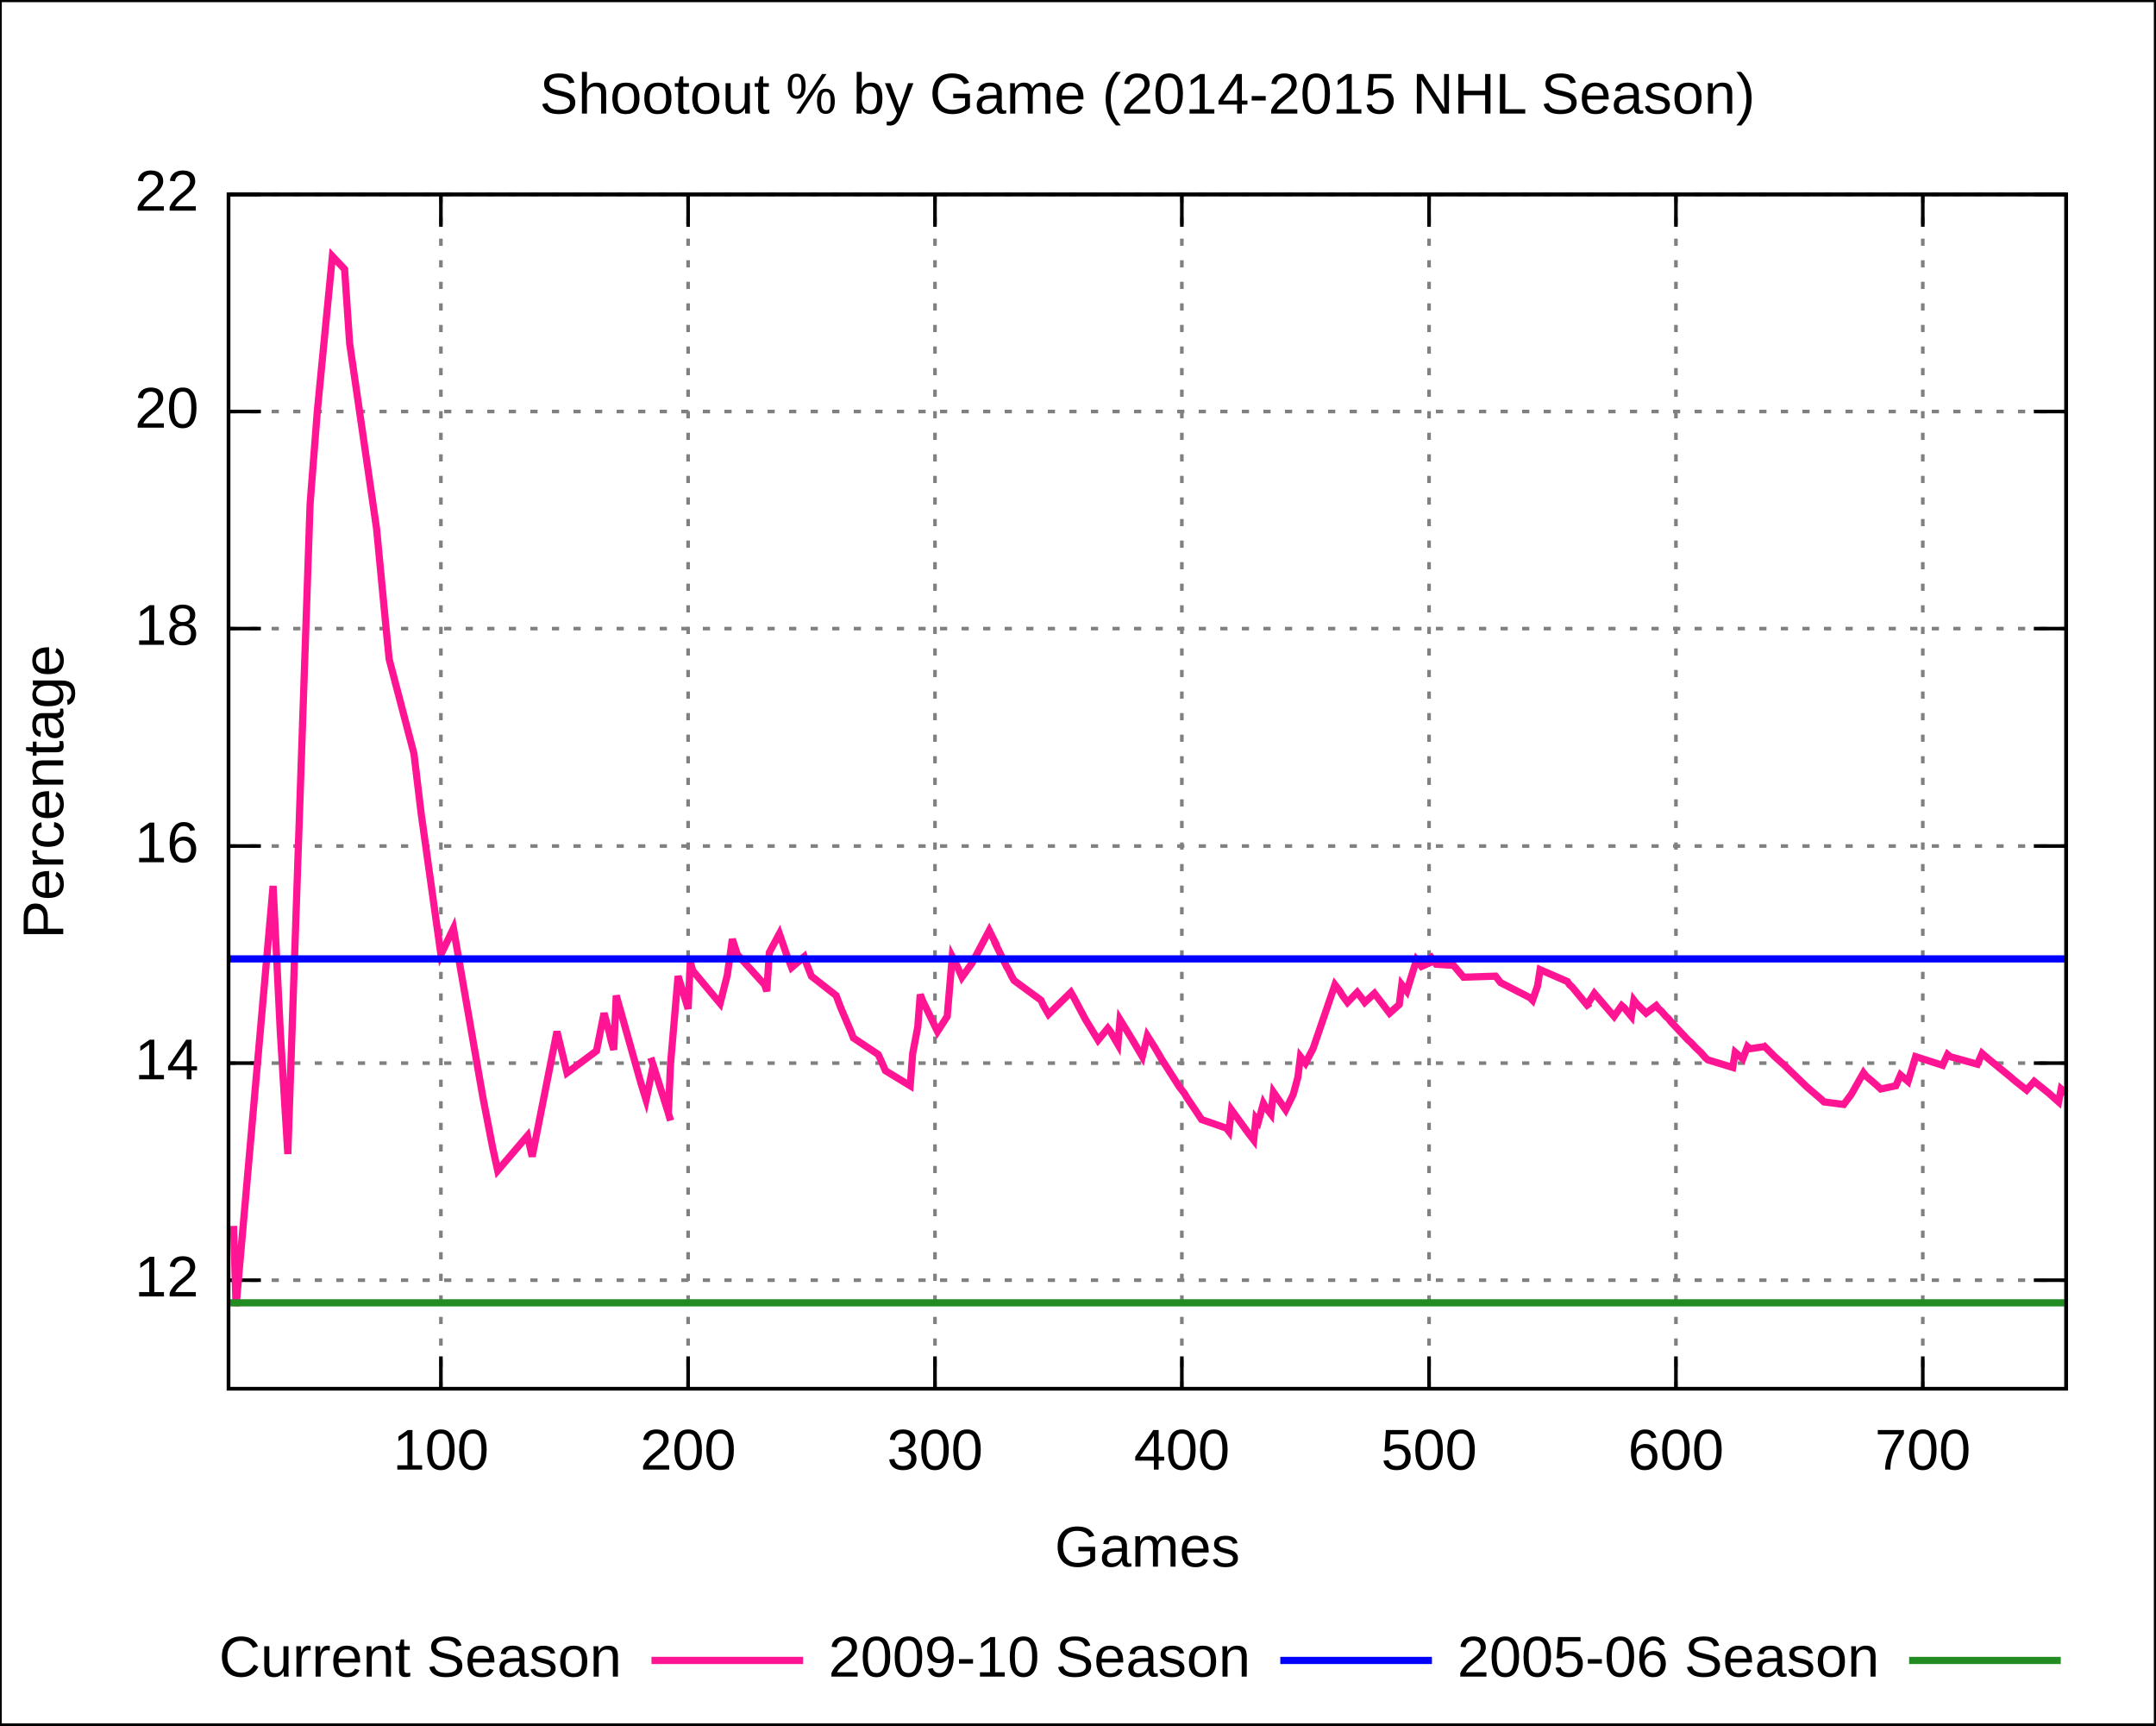
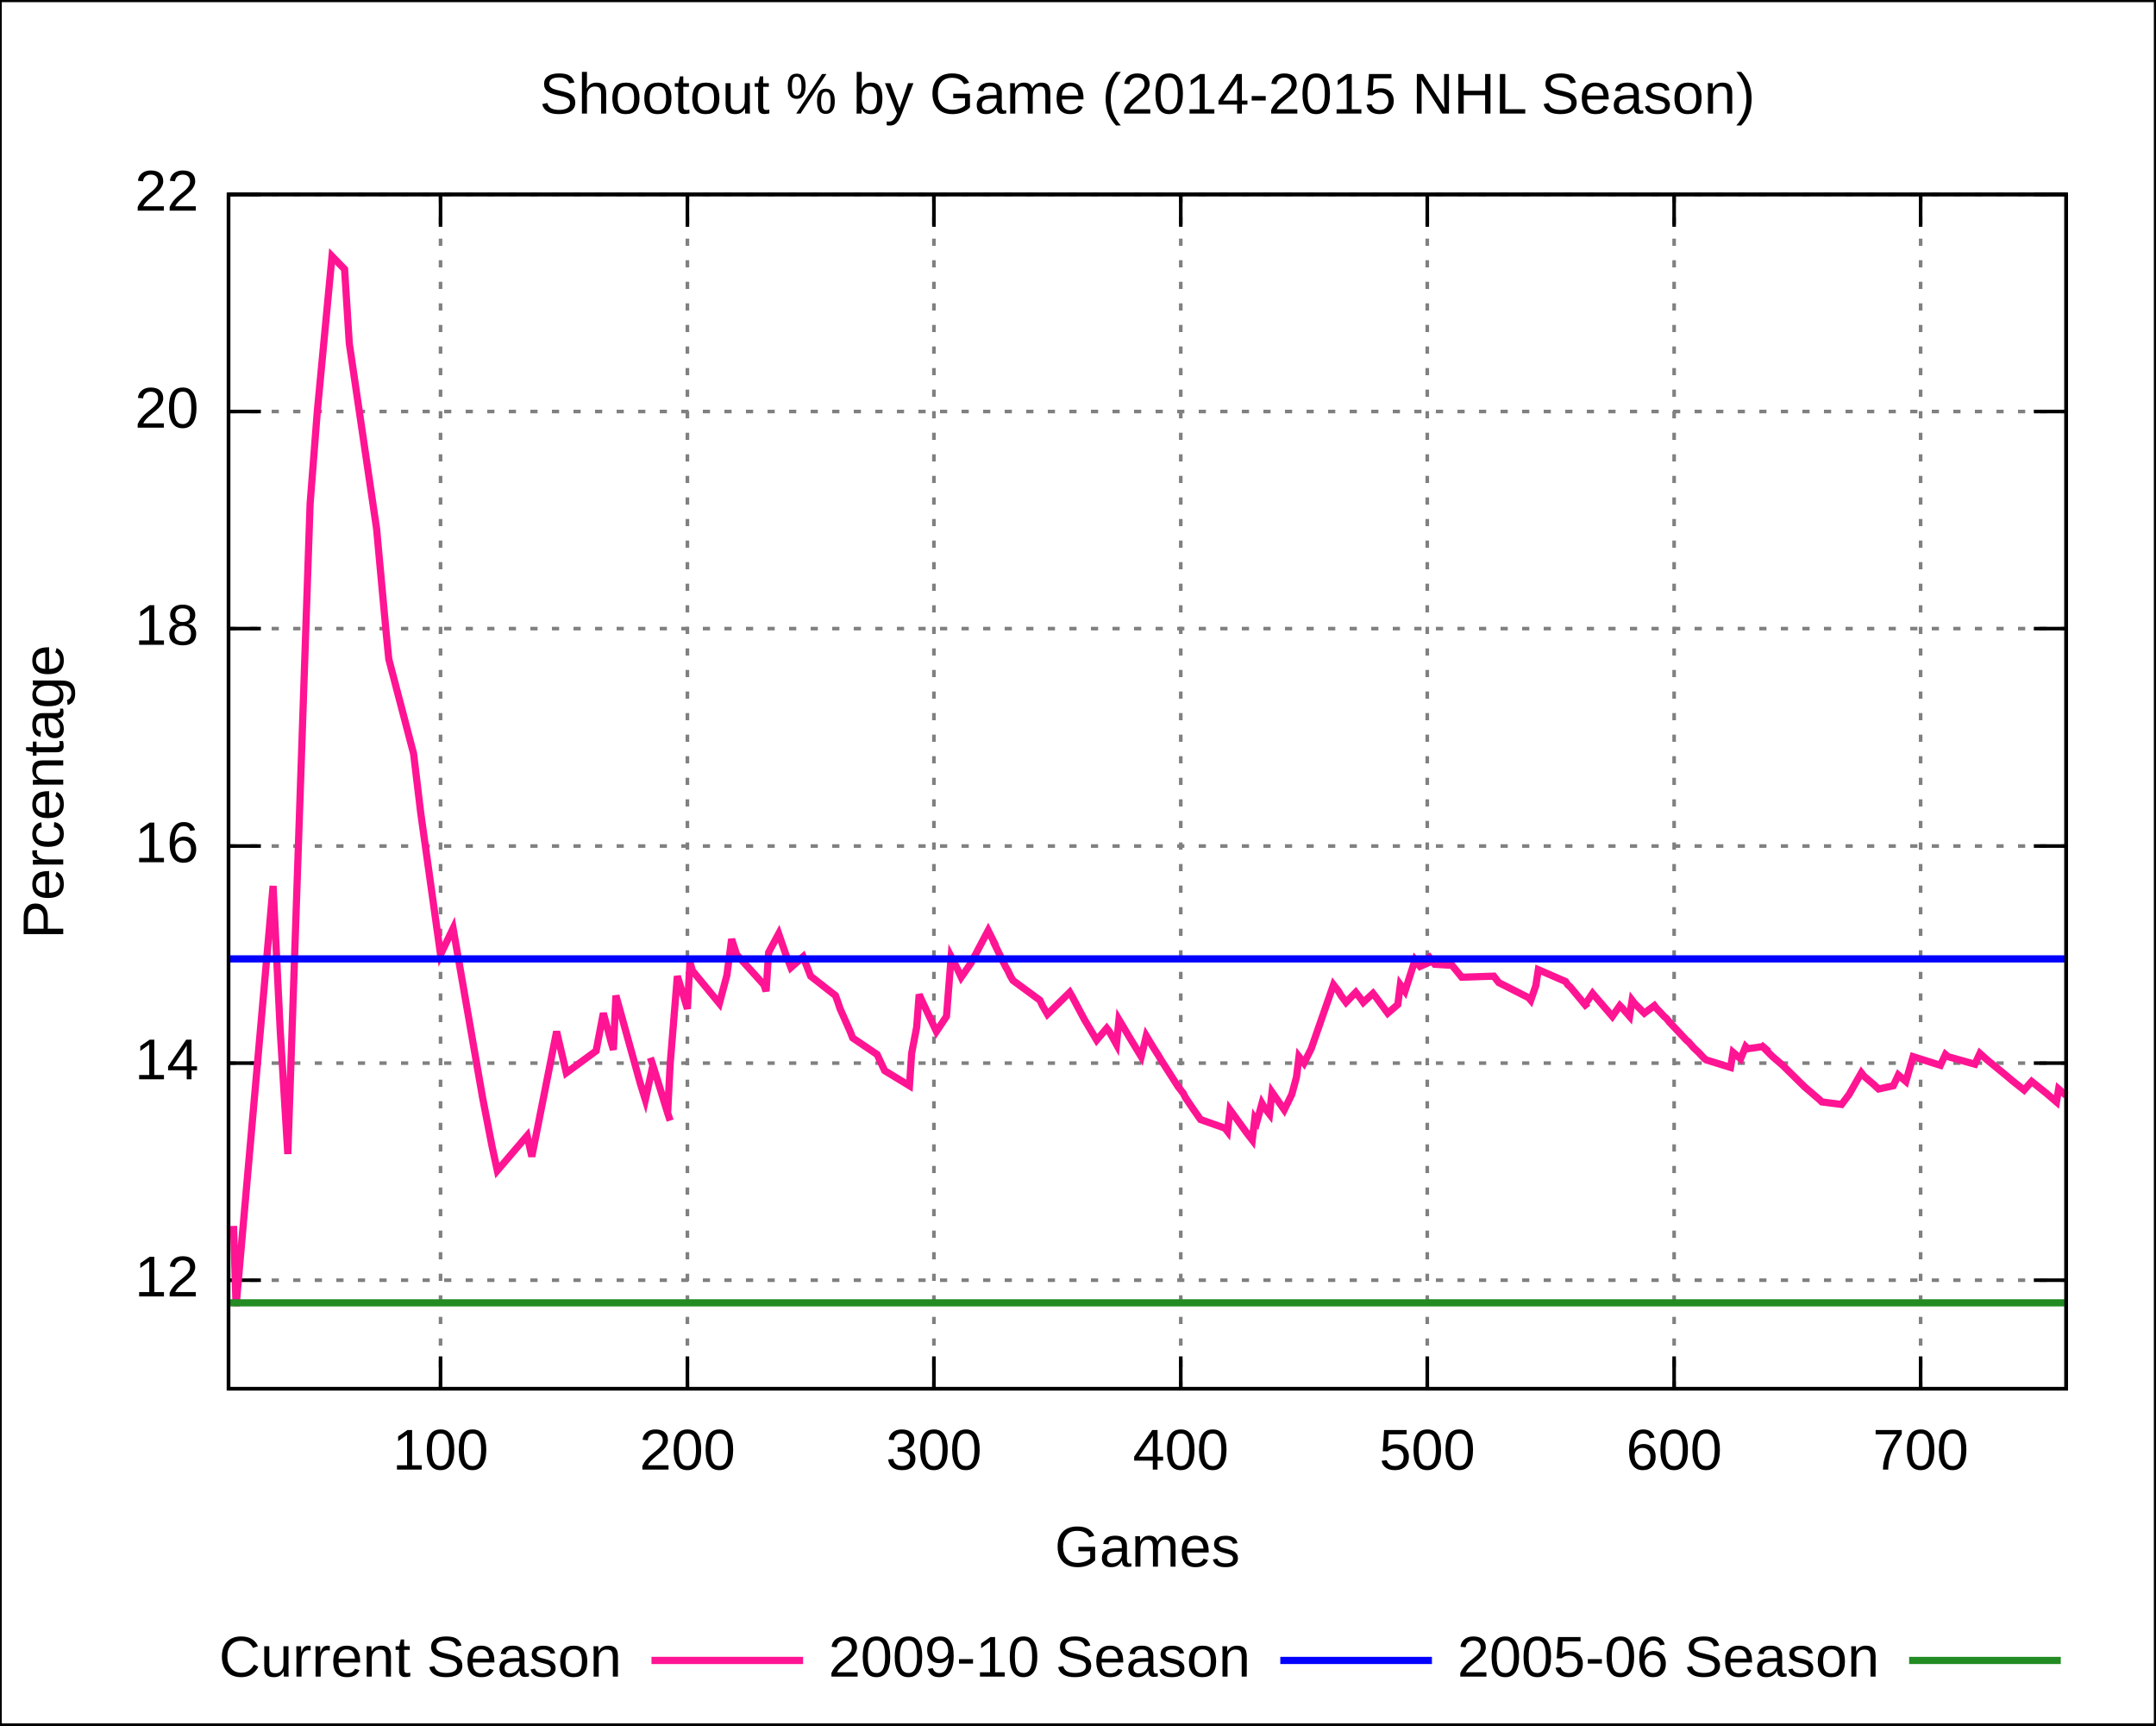
<svg xmlns="http://www.w3.org/2000/svg" xmlns:xlink="http://www.w3.org/1999/xlink" width="600" height="480" viewBox="0 0 600 480">
  <g id="gnuplot_canvas">
    <rect x="0" y="0" width="600" height="480" fill="none" />
    <defs>
      <circle id="gpDot" r="0.5" stroke-width="0.5" />
      <path id="gpPt0" stroke-width="0.222" stroke="currentColor" d="M-1,0 h2 M0,-1 v2" />
      <path id="gpPt1" stroke-width="0.222" stroke="currentColor" d="M-1,-1 L1,1 M1,-1 L-1,1" />
      <path id="gpPt2" stroke-width="0.222" stroke="currentColor" d="M-1,0 L1,0 M0,-1 L0,1 M-1,-1 L1,1 M-1,1 L1,-1" />
      <rect id="gpPt3" stroke-width="0.222" stroke="currentColor" x="-1" y="-1" width="2" height="2" />
      <rect id="gpPt4" stroke-width="0.222" stroke="currentColor" fill="currentColor" x="-1" y="-1" width="2" height="2" />
      <circle id="gpPt5" stroke-width="0.222" stroke="currentColor" cx="0" cy="0" r="1" />
      <use xlink:href="#gpPt5" id="gpPt6" fill="currentColor" stroke="none" />
      <path id="gpPt7" stroke-width="0.222" stroke="currentColor" d="M0,-1.33 L-1.33,0.67 L1.33,0.67 z" />
      <use xlink:href="#gpPt7" id="gpPt8" fill="currentColor" stroke="none" />
      <use xlink:href="#gpPt7" id="gpPt9" stroke="currentColor" transform="rotate(180)" />
      <use xlink:href="#gpPt9" id="gpPt10" fill="currentColor" stroke="none" />
      <use xlink:href="#gpPt3" id="gpPt11" stroke="currentColor" transform="rotate(45)" />
      <use xlink:href="#gpPt11" id="gpPt12" fill="currentColor" stroke="none" />
    </defs>
    <g style="fill:none; color:white; stroke:currentColor; stroke-width:1.00; stroke-linecap:butt; stroke-linejoin:miter">
</g>
    <g style="fill:none; color:black; stroke:currentColor; stroke-width:1.00; stroke-linecap:butt; stroke-linejoin:miter">
      <g style="stroke:none; shape-rendering:crispEdges">
        <polygon fill="rgb(255, 255, 255)" points="0.0,480.0 599.9,480.0 599.9,0.1 0.0,0.1 " />
      </g>
      <path stroke="black" d="M0.0,480.0 L0.0,0.1 L599.9,0.1 L599.9,480.0 L0.0,480.0  " />
    </g>
    <g style="fill:none; color:gray; stroke:currentColor; stroke-width:1.00; stroke-linecap:butt; stroke-linejoin:miter">
      <path stroke="gray" stroke-dasharray=" 2,4" class="gridline" d="M63.6,356.2 L575.0,356.2  " />
    </g>
    <g style="fill:none; color:black; stroke:currentColor; stroke-width:1.00; stroke-linecap:butt; stroke-linejoin:miter">
      <path stroke="black" d="M63.6,356.2 L72.6,356.2 M575.0,356.2 L566.0,356.2  " />
      <g transform="translate(55.3,360.7)" style="stroke:none; fill:black; font-family:Arial; font-size:12.00pt; text-anchor:end">
        <text> 12</text>
      </g>
    </g>
    <g style="fill:none; color:gray; stroke:currentColor; stroke-width:1.00; stroke-linecap:butt; stroke-linejoin:miter">
      <path stroke="gray" stroke-dasharray=" 2,4" class="gridline" d="M63.6,295.8 L575.0,295.8  " />
    </g>
    <g style="fill:none; color:black; stroke:currentColor; stroke-width:1.00; stroke-linecap:butt; stroke-linejoin:miter">
      <path stroke="black" d="M63.6,295.8 L72.6,295.8 M575.0,295.8 L566.0,295.8  " />
      <g transform="translate(55.3,300.3)" style="stroke:none; fill:black; font-family:Arial; font-size:12.00pt; text-anchor:end">
        <text> 14</text>
      </g>
    </g>
    <g style="fill:none; color:gray; stroke:currentColor; stroke-width:1.00; stroke-linecap:butt; stroke-linejoin:miter">
      <path stroke="gray" stroke-dasharray=" 2,4" class="gridline" d="M63.6,235.4 L575.0,235.4  " />
    </g>
    <g style="fill:none; color:black; stroke:currentColor; stroke-width:1.00; stroke-linecap:butt; stroke-linejoin:miter">
      <path stroke="black" d="M63.6,235.4 L72.6,235.4 M575.0,235.4 L566.0,235.4  " />
      <g transform="translate(55.3,239.9)" style="stroke:none; fill:black; font-family:Arial; font-size:12.00pt; text-anchor:end">
        <text> 16</text>
      </g>
    </g>
    <g style="fill:none; color:gray; stroke:currentColor; stroke-width:1.00; stroke-linecap:butt; stroke-linejoin:miter">
      <path stroke="gray" stroke-dasharray=" 2,4" class="gridline" d="M63.6,174.9 L575.0,174.9  " />
    </g>
    <g style="fill:none; color:black; stroke:currentColor; stroke-width:1.00; stroke-linecap:butt; stroke-linejoin:miter">
      <path stroke="black" d="M63.6,174.9 L72.6,174.9 M575.0,174.9 L566.0,174.9  " />
      <g transform="translate(55.3,179.4)" style="stroke:none; fill:black; font-family:Arial; font-size:12.00pt; text-anchor:end">
        <text> 18</text>
      </g>
    </g>
    <g style="fill:none; color:gray; stroke:currentColor; stroke-width:1.00; stroke-linecap:butt; stroke-linejoin:miter">
      <path stroke="gray" stroke-dasharray=" 2,4" class="gridline" d="M63.6,114.5 L575.0,114.5  " />
    </g>
    <g style="fill:none; color:black; stroke:currentColor; stroke-width:1.00; stroke-linecap:butt; stroke-linejoin:miter">
      <path stroke="black" d="M63.6,114.5 L72.6,114.5 M575.0,114.5 L566.0,114.5  " />
      <g transform="translate(55.3,119.0)" style="stroke:none; fill:black; font-family:Arial; font-size:12.00pt; text-anchor:end">
        <text> 20</text>
      </g>
    </g>
    <g style="fill:none; color:gray; stroke:currentColor; stroke-width:1.00; stroke-linecap:butt; stroke-linejoin:miter">
      <path stroke="gray" stroke-dasharray=" 2,4" class="gridline" d="M63.6,54.1 L575.0,54.1  " />
    </g>
    <g style="fill:none; color:black; stroke:currentColor; stroke-width:1.00; stroke-linecap:butt; stroke-linejoin:miter">
      <path stroke="black" d="M63.6,54.1 L72.6,54.1 M575.0,54.1 L566.0,54.1  " />
      <g transform="translate(55.3,58.6)" style="stroke:none; fill:black; font-family:Arial; font-size:12.00pt; text-anchor:end">
        <text> 22</text>
      </g>
    </g>
    <g style="fill:none; color:gray; stroke:currentColor; stroke-width:1.00; stroke-linecap:butt; stroke-linejoin:miter">
-       <path stroke="gray" stroke-dasharray=" 2,4" class="gridline" d="M122.7,386.4 L122.7,54.1  " />
+       <path stroke="gray" stroke-dasharray=" 2,4" class="gridline" d="M122.6,386.4 L122.6,54.1  " />
    </g>
    <g style="fill:none; color:black; stroke:currentColor; stroke-width:1.00; stroke-linecap:butt; stroke-linejoin:miter">
-       <path stroke="black" d="M122.7,386.4 L122.7,377.4 M122.7,54.1 L122.7,63.1  " />
-       <g transform="translate(122.7,408.9)" style="stroke:none; fill:black; font-family:Arial; font-size:12.00pt; text-anchor:middle">
+       <path stroke="black" d="M122.6,386.4 L122.6,377.4 M122.6,54.1 L122.6,63.1  " />
+       <g transform="translate(122.6,408.9)" style="stroke:none; fill:black; font-family:Arial; font-size:12.00pt; text-anchor:middle">
        <text> 100</text>
      </g>
    </g>
    <g style="fill:none; color:gray; stroke:currentColor; stroke-width:1.00; stroke-linecap:butt; stroke-linejoin:miter">
-       <path stroke="gray" stroke-dasharray=" 2,4" class="gridline" d="M191.5,386.4 L191.5,54.1  " />
+       <path stroke="gray" stroke-dasharray=" 2,4" class="gridline" d="M191.3,386.4 L191.3,54.1  " />
    </g>
    <g style="fill:none; color:black; stroke:currentColor; stroke-width:1.00; stroke-linecap:butt; stroke-linejoin:miter">
-       <path stroke="black" d="M191.5,386.4 L191.5,377.4 M191.5,54.1 L191.5,63.1  " />
-       <g transform="translate(191.5,408.9)" style="stroke:none; fill:black; font-family:Arial; font-size:12.00pt; text-anchor:middle">
+       <path stroke="black" d="M191.3,386.4 L191.3,377.4 M191.3,54.1 L191.3,63.1  " />
+       <g transform="translate(191.3,408.9)" style="stroke:none; fill:black; font-family:Arial; font-size:12.00pt; text-anchor:middle">
        <text> 200</text>
      </g>
    </g>
    <g style="fill:none; color:gray; stroke:currentColor; stroke-width:1.00; stroke-linecap:butt; stroke-linejoin:miter">
-       <path stroke="gray" stroke-dasharray=" 2,4" class="gridline" d="M260.2,386.4 L260.2,54.1  " />
+       <path stroke="gray" stroke-dasharray=" 2,4" class="gridline" d="M259.9,386.4 L259.9,54.1  " />
    </g>
    <g style="fill:none; color:black; stroke:currentColor; stroke-width:1.00; stroke-linecap:butt; stroke-linejoin:miter">
-       <path stroke="black" d="M260.2,386.4 L260.2,377.4 M260.2,54.1 L260.2,63.1  " />
-       <g transform="translate(260.2,408.9)" style="stroke:none; fill:black; font-family:Arial; font-size:12.00pt; text-anchor:middle">
+       <path stroke="black" d="M259.9,386.4 L259.9,377.4 M259.9,54.1 L259.9,63.1  " />
+       <g transform="translate(259.9,408.9)" style="stroke:none; fill:black; font-family:Arial; font-size:12.00pt; text-anchor:middle">
        <text> 300</text>
      </g>
    </g>
    <g style="fill:none; color:gray; stroke:currentColor; stroke-width:1.00; stroke-linecap:butt; stroke-linejoin:miter">
-       <path stroke="gray" stroke-dasharray=" 2,4" class="gridline" d="M328.9,386.4 L328.9,54.1  " />
+       <path stroke="gray" stroke-dasharray=" 2,4" class="gridline" d="M328.6,386.4 L328.6,54.1  " />
    </g>
    <g style="fill:none; color:black; stroke:currentColor; stroke-width:1.00; stroke-linecap:butt; stroke-linejoin:miter">
-       <path stroke="black" d="M328.9,386.4 L328.9,377.4 M328.9,54.1 L328.9,63.1  " />
-       <g transform="translate(328.9,408.9)" style="stroke:none; fill:black; font-family:Arial; font-size:12.00pt; text-anchor:middle">
+       <path stroke="black" d="M328.6,386.4 L328.6,377.4 M328.6,54.1 L328.6,63.1  " />
+       <g transform="translate(328.6,408.9)" style="stroke:none; fill:black; font-family:Arial; font-size:12.00pt; text-anchor:middle">
        <text> 400</text>
      </g>
    </g>
    <g style="fill:none; color:gray; stroke:currentColor; stroke-width:1.00; stroke-linecap:butt; stroke-linejoin:miter">
-       <path stroke="gray" stroke-dasharray=" 2,4" class="gridline" d="M397.7,386.4 L397.7,54.1  " />
+       <path stroke="gray" stroke-dasharray=" 2,4" class="gridline" d="M397.2,386.4 L397.2,54.1  " />
    </g>
    <g style="fill:none; color:black; stroke:currentColor; stroke-width:1.00; stroke-linecap:butt; stroke-linejoin:miter">
-       <path stroke="black" d="M397.7,386.4 L397.7,377.4 M397.7,54.1 L397.7,63.1  " />
-       <g transform="translate(397.7,408.9)" style="stroke:none; fill:black; font-family:Arial; font-size:12.00pt; text-anchor:middle">
+       <path stroke="black" d="M397.2,386.4 L397.2,377.4 M397.2,54.1 L397.2,63.1  " />
+       <g transform="translate(397.2,408.9)" style="stroke:none; fill:black; font-family:Arial; font-size:12.00pt; text-anchor:middle">
        <text> 500</text>
      </g>
    </g>
    <g style="fill:none; color:gray; stroke:currentColor; stroke-width:1.00; stroke-linecap:butt; stroke-linejoin:miter">
-       <path stroke="gray" stroke-dasharray=" 2,4" class="gridline" d="M466.4,386.4 L466.4,54.1  " />
+       <path stroke="gray" stroke-dasharray=" 2,4" class="gridline" d="M465.9,386.4 L465.9,54.1  " />
    </g>
    <g style="fill:none; color:black; stroke:currentColor; stroke-width:1.00; stroke-linecap:butt; stroke-linejoin:miter">
-       <path stroke="black" d="M466.4,386.4 L466.4,377.4 M466.4,54.1 L466.4,63.1  " />
-       <g transform="translate(466.4,408.9)" style="stroke:none; fill:black; font-family:Arial; font-size:12.00pt; text-anchor:middle">
+       <path stroke="black" d="M465.9,386.4 L465.9,377.4 M465.9,54.1 L465.9,63.1  " />
+       <g transform="translate(465.9,408.9)" style="stroke:none; fill:black; font-family:Arial; font-size:12.00pt; text-anchor:middle">
        <text> 600</text>
      </g>
    </g>
    <g style="fill:none; color:gray; stroke:currentColor; stroke-width:1.00; stroke-linecap:butt; stroke-linejoin:miter">
-       <path stroke="gray" stroke-dasharray=" 2,4" class="gridline" d="M535.1,386.4 L535.1,54.1  " />
+       <path stroke="gray" stroke-dasharray=" 2,4" class="gridline" d="M534.5,386.4 L534.5,54.1  " />
    </g>
    <g style="fill:none; color:black; stroke:currentColor; stroke-width:1.00; stroke-linecap:butt; stroke-linejoin:miter">
-       <path stroke="black" d="M535.1,386.4 L535.1,377.4 M535.1,54.1 L535.1,63.1  " />
-       <g transform="translate(535.1,408.9)" style="stroke:none; fill:black; font-family:Arial; font-size:12.00pt; text-anchor:middle">
+       <path stroke="black" d="M534.5,386.4 L534.5,377.4 M534.5,54.1 L534.5,63.1  " />
+       <g transform="translate(534.5,408.9)" style="stroke:none; fill:black; font-family:Arial; font-size:12.00pt; text-anchor:middle">
        <text> 700</text>
      </g>
      <path stroke="black" d="M63.6,54.1 L63.6,386.4 L575.0,386.4 L575.0,54.1 L63.6,54.1 Z  " />
      <g transform="translate(17.6,220.3) rotate(270)" style="stroke:none; fill:black; font-family:Arial; font-size:12.00pt; text-anchor:middle">
        <text>Percentage</text>
      </g>
      <g transform="translate(319.3,435.9)" style="stroke:none; fill:black; font-family:Arial; font-size:12.00pt; text-anchor:middle">
        <text>Games</text>
      </g>
      <g transform="translate(319.3,31.6)" style="stroke:none; fill:black; font-family:Arial; font-size:12.00pt; text-anchor:middle">
        <text>Shootout % by Game (2014-2015 NHL Season)</text>
      </g>
    </g>
    <g id="gnuplot_plot_1">
      <g style="fill:none; color:white; stroke:black; stroke-width:2.00; stroke-linecap:butt; stroke-linejoin:miter">
</g>
      <g style="fill:none; color:red; stroke:currentColor; stroke-width:2.00; stroke-linecap:butt; stroke-linejoin:miter">
        <g transform="translate(173.0,466.5)" style="stroke:none; fill:black; font-family:Arial; font-size:12.00pt; text-anchor:end">
          <text>Current Season</text>
        </g>
-         <path stroke="rgb(255,  20, 147)" d="M181.3,462.0 L223.5,462.0 M65.0,341.1 L65.7,363.4 L76.0,246.5 L78.0,287.0 L80.1,321.1 L86.3,140.2    L88.3,114.5 L92.5,71.3 L95.9,74.9 L97.3,95.5 L104.8,147.1 L107.6,176.4 L108.3,183.4 L115.2,209.7    L117.2,226.3 L122.7,265.6 L126.2,258.3 L134.4,305.4 L137.1,319.3 L138.5,325.7 L146.8,316.0 L148.1,321.8    L155.0,287.0 L157.8,298.5 L166.0,292.4 L168.1,281.9 L169.5,287.0 L170.1,289.7 L170.8,292.1 L171.5,277.0    L178.4,301.5 L179.8,306.0 L181.8,296.4 L181.1,294.3 L181.8,296.4 L186.0,309.7 L186.6,311.8 L186.0,309.7    L186.6,296.1 L188.7,271.6 L190.1,276.1 L191.5,280.7 L192.1,267.7 L192.8,270.1 L200.4,279.2 L202.4,271.3    L203.8,261.3 L205.2,265.6 L212.8,274.0 L213.4,275.8 L214.1,265.0 L216.9,259.8 L218.9,265.6 L220.3,269.2    L223.8,266.2 L224.4,268.0 L225.1,269.8 L225.8,271.6 L232.7,277.0 L233.4,278.9 L234.1,280.7 L236.8,287.0    L237.5,288.8 L244.4,293.4 L245.1,294.9 L246.4,297.9 L253.3,302.1 L254.0,293.1 L255.4,285.8 L256.1,276.7    L256.7,278.3 L260.9,287.0 L263.6,282.8 L265.0,266.2 L266.4,268.9 L267.7,271.9 L270.5,268.0 L275.3,258.9    L277.4,263.1 L276.7,261.9 L280.1,268.9 L280.8,270.1 L281.5,271.6 L282.2,272.8 L289.7,278.3 L290.4,279.8    L291.8,282.2 L298.0,276.1 L298.7,277.3 L302.1,283.7 L305.6,289.4 L308.3,286.1 L309.0,287.0 L311.1,290.6    L311.7,283.7 L315.2,289.4 L317.9,294.0 L319.3,288.2 L321.4,291.5 L322.7,293.7 L323.4,294.9 L328.2,302.4    L328.9,303.3 L329.6,304.2 L330.3,305.4 L332.4,308.5 L334.4,311.5 L341.3,313.9 L342.0,314.8 L342.7,308.8    L347.5,315.4 L348.9,317.2 L349.5,311.2 L350.2,312.1 L351.6,307.0 L352.3,308.2 L353.7,310.0 L354.4,303.9    L357.8,308.8 L359.9,304.5 L361.2,299.7 L361.9,294.0 L362.6,294.9 L363.3,295.8 L365.4,291.8 L371.5,274.0    L372.9,275.8 L373.6,277.0 L375.0,278.9 L377.7,276.1 L378.4,277.0 L379.1,277.9 L379.8,278.9 L382.5,276.4    L383.2,277.3 L386.7,281.9 L389.4,279.5 L390.1,274.0 L391.5,275.8 L394.2,267.1 L395.6,268.9 L399.0,267.4    L398.3,266.5 L397.7,265.6 L399.0,267.4 L399.7,268.3 L404.5,268.6 L407.3,271.9 L416.2,271.6 L416.9,272.5    L417.6,273.4 L425.8,277.6 L426.5,278.3 L427.9,274.3 L428.6,269.8 L436.2,273.1 L436.8,274.0 L437.5,274.6    L442.3,280.4 L441.7,279.5 L443.7,276.4 L449.2,282.8 L451.3,279.8 L452.0,280.4 L454.0,282.8 L454.7,278.3    L455.4,279.2 L458.1,281.9 L460.9,279.8 L461.6,280.7 L462.3,281.3 L463.6,282.8 L464.3,283.4 L465.0,284.3    L469.8,289.4 L470.5,290.0 L471.9,291.5 L473.3,292.8 L474.6,294.3 L475.3,294.9 L482.2,297.0 L482.9,292.8    L483.6,293.4 L484.3,294.0 L485.0,294.6 L486.3,291.2 L487.0,291.8 L491.1,291.2 L490.5,290.6 L493.9,294.0    L496.6,296.4 L502.8,302.4 L503.5,303.0 L506.3,305.4 L507.0,306.0 L507.6,306.6 L513.1,307.3 L515.2,304.5    L518.6,298.5 L519.3,299.4 L522.1,301.8 L523.4,303.0 L527.6,302.1 L528.9,299.1 L531.0,300.9 L533.1,294.0    L540.6,296.4 L542.0,293.4 L542.7,294.0 L550.3,296.1 L551.6,293.1 L553.7,294.9 L559.2,299.4 L559.9,300.0    L560.6,300.6 L564.0,303.3 L566.1,300.9 L570.2,304.2 L572.9,306.6 L573.6,303.0 L574.3,303.6 L575.0,304.2     " />
+         <path stroke="rgb(255,  20, 147)" d="M181.3,462.0 L223.5,462.0 M65.0,341.1 L65.7,363.4 L76.0,246.5 L78.0,287.0 L80.1,321.1 L86.3,140.2    L88.3,114.5 L92.4,71.3 L95.9,74.9 L97.2,95.5 L104.8,147.1 L107.5,176.4 L108.2,183.4 L115.1,209.7    L117.1,226.3 L122.6,265.6 L126.1,258.3 L134.3,305.4 L137.0,319.3 L138.4,325.7 L146.7,316.0 L148.0,321.8    L154.9,287.0 L157.6,298.5 L165.9,292.4 L167.9,281.9 L169.3,287.0 L170.0,289.7 L170.7,292.1 L171.4,277.0    L178.2,301.5 L179.6,306.0 L181.7,296.4 L181.0,294.3 L181.7,296.4 L185.8,309.7 L186.5,311.8 L185.8,309.7    L186.5,296.1 L188.5,271.6 L189.9,276.1 L191.3,280.7 L192.0,267.7 L192.7,270.1 L200.2,279.2 L202.3,271.3    L203.6,261.3 L205.0,265.6 L212.6,274.0 L213.2,275.8 L213.9,265.0 L216.7,259.8 L218.7,265.6 L220.1,269.2    L223.5,266.2 L224.2,268.0 L224.9,269.8 L225.6,271.6 L232.5,277.0 L233.2,278.9 L233.8,280.7 L236.6,287.0    L237.3,288.8 L244.1,293.4 L244.8,294.9 L246.2,297.9 L253.1,302.1 L253.7,293.1 L255.1,285.8 L255.8,276.7    L256.5,278.3 L260.6,287.0 L263.4,282.8 L264.7,266.2 L266.1,268.9 L267.5,271.9 L270.2,268.0 L275.0,258.9    L277.1,263.1 L276.4,261.9 L279.8,268.9 L280.5,270.1 L281.2,271.6 L281.9,272.8 L289.4,278.3 L290.1,279.8    L291.5,282.2 L297.7,276.1 L298.4,277.3 L301.8,283.7 L305.2,289.4 L308.0,286.1 L308.7,287.0 L310.7,290.6    L311.4,283.7 L314.8,289.4 L317.6,294.0 L319.0,288.2 L321.0,291.5 L322.4,293.7 L323.1,294.9 L327.9,302.4    L328.6,303.3 L329.3,304.2 L329.9,305.4 L332.0,308.5 L334.1,311.5 L340.9,313.9 L341.6,314.8 L342.3,308.8    L347.1,315.4 L348.5,317.2 L349.2,311.2 L349.8,312.1 L351.2,307.0 L351.9,308.2 L353.3,310.0 L354.0,303.9    L357.4,308.8 L359.5,304.5 L360.8,299.7 L361.5,294.0 L362.2,294.9 L362.9,295.8 L364.9,291.8 L371.1,274.0    L372.5,275.8 L373.2,277.0 L374.6,278.9 L377.3,276.1 L378.0,277.0 L378.7,277.9 L379.4,278.9 L382.1,276.4    L382.8,277.3 L386.2,281.9 L389.0,279.5 L389.7,274.0 L391.0,275.8 L393.8,267.1 L395.2,268.9 L398.6,267.4    L397.9,266.5 L397.2,265.6 L398.6,267.4 L399.3,268.3 L404.1,268.6 L406.8,271.9 L415.7,271.6 L416.4,272.5    L417.1,273.4 L425.4,277.6 L426.0,278.3 L427.4,274.3 L428.1,269.8 L435.7,273.1 L436.3,274.0 L437.0,274.6    L441.8,280.4 L441.1,279.5 L443.2,276.4 L448.7,282.8 L450.8,279.8 L451.4,280.4 L453.5,282.8 L454.2,278.3    L454.9,279.2 L457.6,281.9 L460.4,279.8 L461.1,280.7 L461.7,281.3 L463.1,282.8 L463.8,283.4 L464.5,284.3    L469.3,289.4 L470.0,290.0 L471.3,291.5 L472.7,292.8 L474.1,294.3 L474.8,294.9 L481.6,297.0 L482.3,292.8    L483.0,293.4 L483.7,294.0 L484.4,294.6 L485.8,291.2 L486.4,291.8 L490.6,291.2 L489.9,290.6 L493.3,294.0    L496.1,296.4 L502.2,302.4 L502.9,303.0 L505.7,305.4 L506.4,306.0 L507.0,306.6 L512.5,307.3 L514.6,304.5    L518.0,298.5 L518.7,299.4 L521.5,301.8 L522.8,303.0 L526.9,302.1 L528.3,299.1 L530.4,300.9 L532.4,294.0    L540.0,296.4 L541.4,293.4 L542.1,294.0 L549.6,296.1 L551.0,293.1 L553.0,294.9 L558.5,299.4 L559.2,300.0    L559.9,300.6 L563.3,303.3 L565.4,300.9 L569.5,304.2 L572.3,306.6 L572.9,303.0 L573.6,303.6 L574.3,304.2    L575.0,304.8  " />
      </g>
    </g>
    <g id="gnuplot_plot_2">
      <g style="fill:none; color:green; stroke:currentColor; stroke-width:2.00; stroke-linecap:butt; stroke-linejoin:miter">
        <g transform="translate(348.0,466.5)" style="stroke:none; fill:black; font-family:Arial; font-size:12.00pt; text-anchor:end">
          <text>2009-10 Season</text>
        </g>
        <path stroke="rgb(  0,   0, 255)" d="M356.3,462.0 L398.5,462.0 M63.6,266.8 L68.8,266.8 L73.9,266.8 L79.1,266.8 L84.3,266.8 L89.4,266.8    L94.6,266.8 L99.8,266.8 L104.9,266.8 L110.1,266.8 L115.3,266.8 L120.4,266.8 L125.6,266.8 L130.8,266.8    L135.9,266.8 L141.1,266.8 L146.3,266.8 L151.4,266.8 L156.6,266.8 L161.7,266.8 L166.9,266.8 L172.1,266.8    L177.2,266.8 L182.4,266.8 L187.6,266.8 L192.7,266.8 L197.9,266.8 L203.1,266.8 L208.2,266.8 L213.4,266.8    L218.6,266.8 L223.7,266.8 L228.9,266.8 L234.1,266.8 L239.2,266.8 L244.4,266.8 L249.6,266.8 L254.7,266.8    L259.9,266.8 L265.1,266.8 L270.2,266.8 L275.4,266.8 L280.6,266.8 L285.7,266.8 L290.9,266.8 L296.1,266.8    L301.2,266.8 L306.4,266.8 L311.6,266.8 L316.7,266.8 L321.9,266.8 L327.0,266.8 L332.2,266.8 L337.4,266.8    L342.5,266.8 L347.7,266.8 L352.9,266.8 L358.0,266.8 L363.2,266.8 L368.4,266.8 L373.5,266.8 L378.7,266.8    L383.9,266.8 L389.0,266.8 L394.2,266.8 L399.4,266.8 L404.5,266.8 L409.7,266.8 L414.9,266.8 L420.0,266.8    L425.2,266.8 L430.4,266.8 L435.5,266.8 L440.7,266.8 L445.9,266.8 L451.0,266.8 L456.2,266.8 L461.4,266.8    L466.5,266.8 L471.7,266.8 L476.9,266.8 L482.0,266.8 L487.2,266.8 L492.3,266.8 L497.5,266.8 L502.7,266.8    L507.8,266.8 L513.0,266.8 L518.2,266.8 L523.3,266.8 L528.5,266.8 L533.7,266.8 L538.8,266.8 L544.0,266.8    L549.2,266.8 L554.3,266.8 L559.5,266.8 L564.7,266.8 L569.8,266.8 L575.0,266.8  " />
      </g>
    </g>
    <g id="gnuplot_plot_3">
      <g style="fill:none; color:blue; stroke:currentColor; stroke-width:2.00; stroke-linecap:butt; stroke-linejoin:miter">
        <g transform="translate(523.0,466.5)" style="stroke:none; fill:black; font-family:Arial; font-size:12.00pt; text-anchor:end">
          <text>2005-06 Season</text>
        </g>
        <path stroke="rgb( 34, 139,  34)" d="M531.3,462.0 L573.5,462.0 M63.6,362.5 L68.8,362.5 L73.9,362.5 L79.1,362.5 L84.3,362.5 L89.4,362.5    L94.6,362.5 L99.8,362.5 L104.9,362.5 L110.1,362.5 L115.3,362.5 L120.4,362.5 L125.6,362.5 L130.8,362.5    L135.9,362.5 L141.1,362.5 L146.3,362.5 L151.4,362.5 L156.6,362.5 L161.7,362.5 L166.9,362.5 L172.1,362.5    L177.2,362.5 L182.4,362.5 L187.6,362.5 L192.7,362.5 L197.9,362.5 L203.1,362.5 L208.2,362.5 L213.4,362.5    L218.6,362.5 L223.7,362.5 L228.9,362.5 L234.1,362.5 L239.2,362.5 L244.4,362.5 L249.6,362.5 L254.7,362.5    L259.9,362.5 L265.1,362.5 L270.2,362.5 L275.4,362.5 L280.6,362.5 L285.7,362.5 L290.9,362.5 L296.1,362.5    L301.2,362.5 L306.4,362.5 L311.6,362.5 L316.7,362.5 L321.9,362.5 L327.0,362.5 L332.2,362.5 L337.4,362.5    L342.5,362.5 L347.7,362.5 L352.9,362.5 L358.0,362.5 L363.2,362.5 L368.4,362.5 L373.5,362.5 L378.7,362.5    L383.9,362.5 L389.0,362.5 L394.2,362.5 L399.4,362.5 L404.5,362.5 L409.7,362.5 L414.9,362.5 L420.0,362.5    L425.2,362.5 L430.4,362.5 L435.5,362.5 L440.7,362.5 L445.9,362.5 L451.0,362.5 L456.2,362.5 L461.4,362.5    L466.5,362.5 L471.7,362.5 L476.9,362.5 L482.0,362.5 L487.2,362.5 L492.3,362.5 L497.5,362.5 L502.7,362.5    L507.8,362.5 L513.0,362.5 L518.2,362.5 L523.3,362.5 L528.5,362.5 L533.7,362.5 L538.8,362.5 L544.0,362.5    L549.2,362.5 L554.3,362.5 L559.5,362.5 L564.7,362.5 L569.8,362.5 L575.0,362.5  " />
      </g>
    </g>
    <g style="fill:none; color:white; stroke:rgb( 34, 139,  34); stroke-width:1.00; stroke-linecap:butt; stroke-linejoin:miter">
</g>
    <g style="fill:none; color:black; stroke:currentColor; stroke-width:1.00; stroke-linecap:butt; stroke-linejoin:miter">
      <path stroke="black" d="M63.6,54.1 L63.6,386.4 L575.0,386.4 L575.0,54.1 L63.6,54.1 Z  " />
    </g>
  </g>
</svg>
